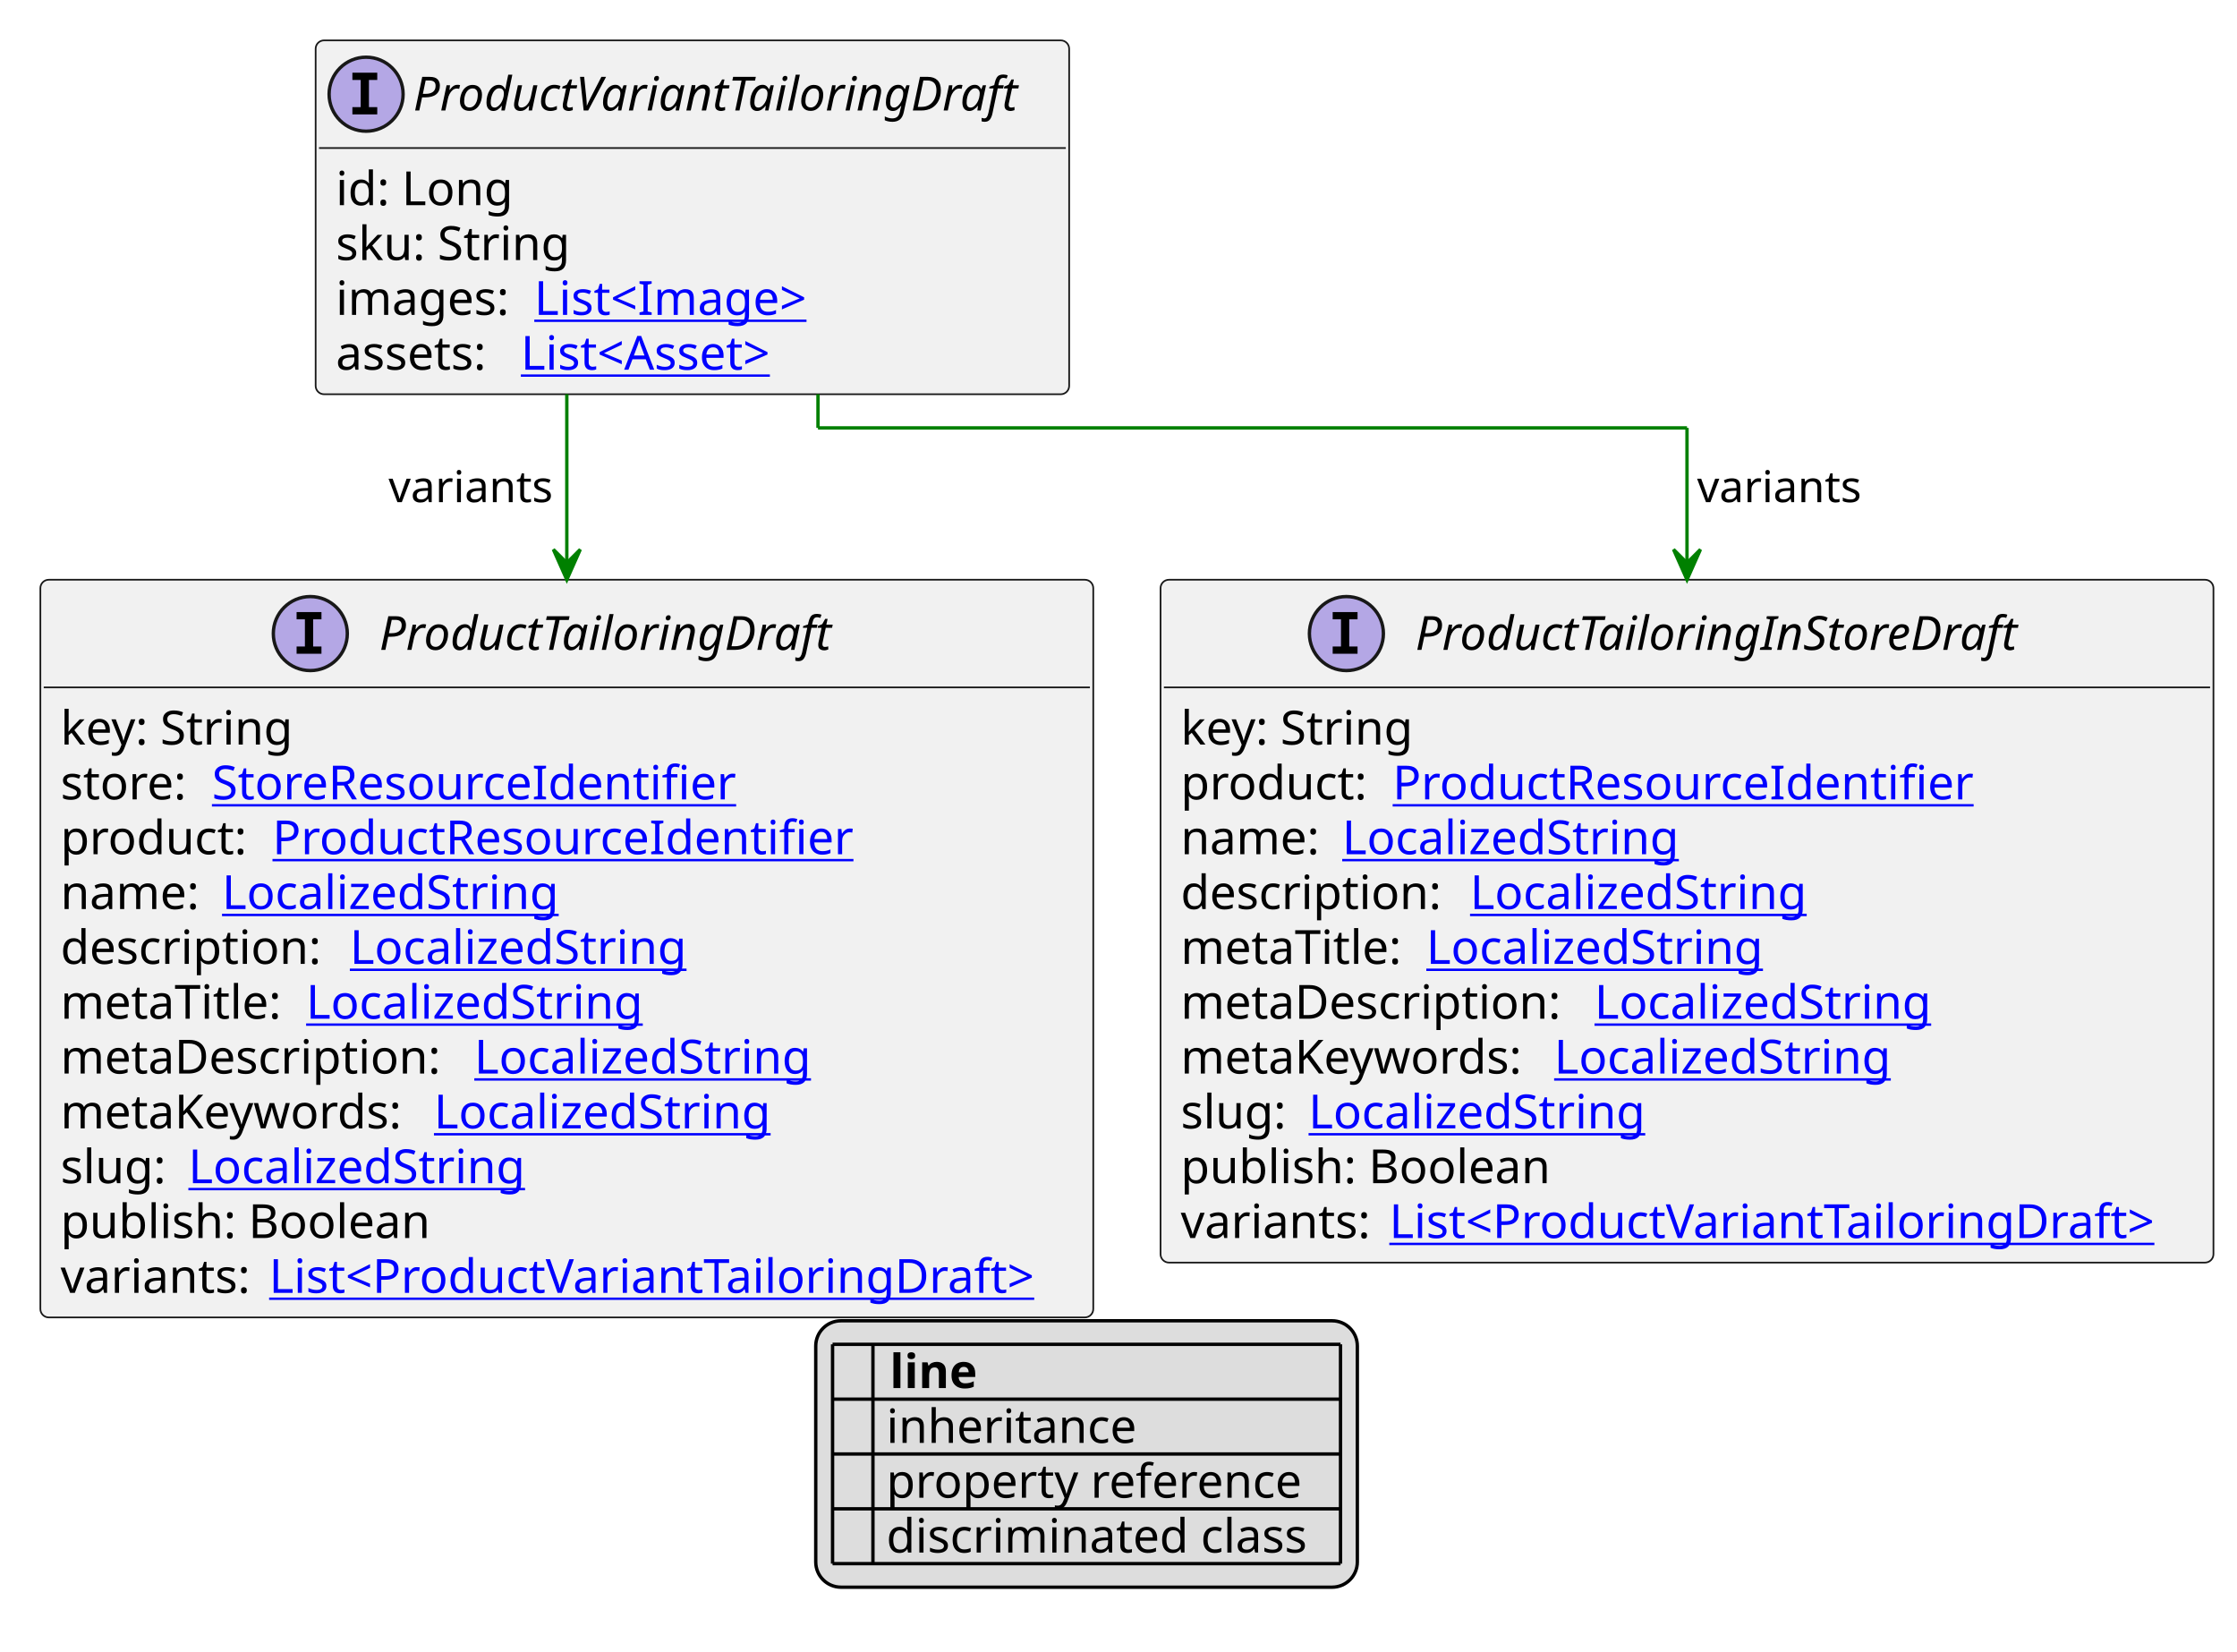
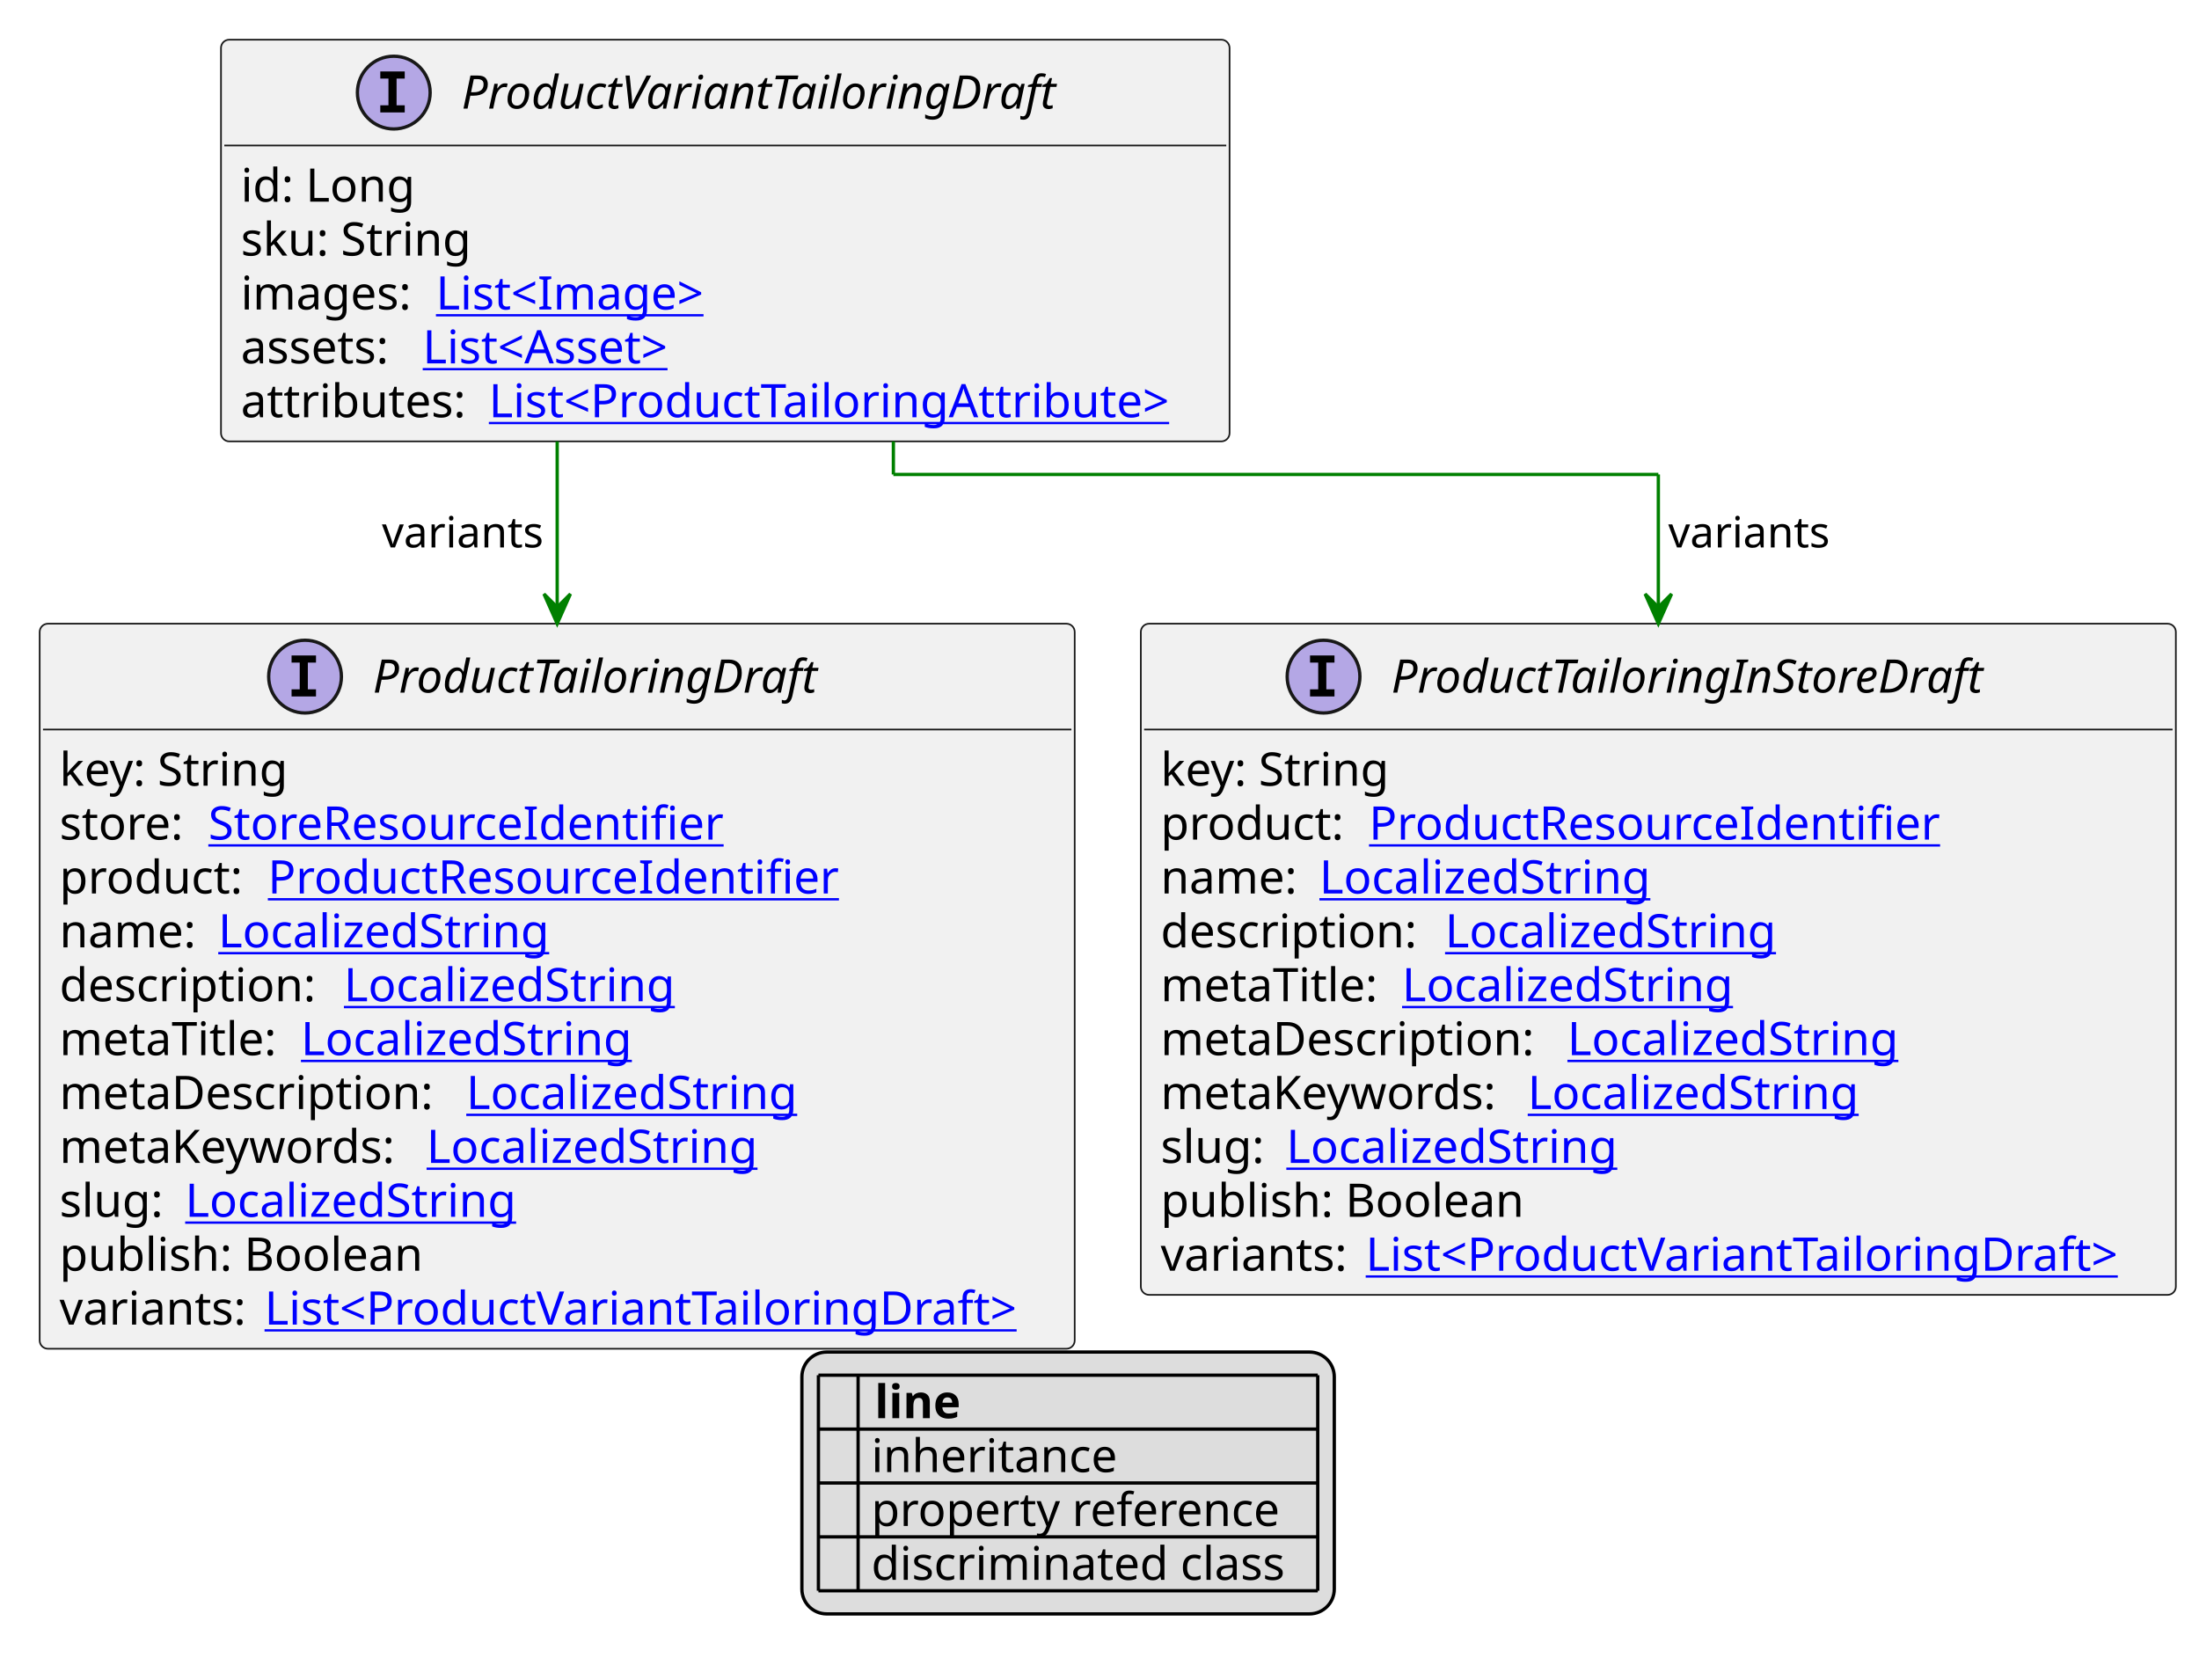
- <svg xmlns="http://www.w3.org/2000/svg" xmlns:xlink="http://www.w3.org/1999/xlink" contentStyleType="text/css" height="491px" preserveAspectRatio="none" style="width:665px;height:491px;background:#FFFFFF;" version="1.1" viewBox="0 0 665 491" width="665px" zoomAndPan="magnify">
+ <svg xmlns="http://www.w3.org/2000/svg" xmlns:xlink="http://www.w3.org/1999/xlink" contentStyleType="text/css" height="508px" preserveAspectRatio="none" style="width:665px;height:508px;background:#FFFFFF;" version="1.1" viewBox="0 0 665 508" width="665px" zoomAndPan="magnify">
  <defs>
-     <filter height="1" id="b57zc4ah75ua40" width="1" x="0" y="0">
+     <filter height="1" id="b1lu0j73r9oy0e0" width="1" x="0" y="0">
      <feFlood flood-color="#000000" result="flood" />
      <feComposite in="SourceGraphic" in2="flood" operator="over" />
    </filter>
-     <filter height="1" id="b57zc4ah75ua41" width="1" x="0" y="0">
+     <filter height="1" id="b1lu0j73r9oy0e1" width="1" x="0" y="0">
      <feFlood flood-color="#008000" result="flood" />
      <feComposite in="SourceGraphic" in2="flood" operator="over" />
    </filter>
-     <filter height="1" id="b57zc4ah75ua42" width="1" x="0" y="0">
+     <filter height="1" id="b1lu0j73r9oy0e2" width="1" x="0" y="0">
      <feFlood flood-color="#0000FF" result="flood" />
      <feComposite in="SourceGraphic" in2="flood" operator="over" />
    </filter>
  </defs>
  <g>
    <a href="ProductVariantTailoringDraft.svg" target="_top" title="ProductVariantTailoringDraft.svg" xlink:actuate="onRequest" xlink:href="ProductVariantTailoringDraft.svg" xlink:show="new" xlink:title="ProductVariantTailoringDraft.svg" xlink:type="simple">
      <g id="elem_ProductVariantTailoringDraft">
-         <rect codeLine="10" fill="#F1F1F1" height="105.188" id="ProductVariantTailoringDraft" rx="2.5" ry="2.5" style="stroke:#181818;stroke-width:0.5;" width="224" x="93.833" y="12" />
-         <ellipse cx="108.833" cy="28" fill="#B4A7E5" rx="11" ry="11" style="stroke:#181818;stroke-width:1.0;" />
-         <path d="M104.755,23.766 L104.755,21.609 L112.146,21.609 L112.146,23.766 L109.677,23.766 L109.677,31.844 L112.146,31.844 L112.146,34 L104.755,34 L104.755,31.844 L107.224,31.844 L107.224,23.766 L104.755,23.766 Z " fill="#000000" />
-         <text fill="#000000" font-family="sans-serif" font-size="14" font-style="italic" lengthAdjust="spacing" textLength="192" x="122.833" y="32.847">ProductVariantTailoringDraft</text>
-         <line style="stroke:#181818;stroke-width:0.5;" x1="94.833" x2="316.833" y1="44" y2="44" />
-         <text fill="#000000" font-family="sans-serif" font-size="14" lengthAdjust="spacing" textLength="55" x="99.833" y="60.995">id: Long</text>
-         <text fill="#000000" font-family="sans-serif" font-size="14" lengthAdjust="spacing" textLength="74" x="99.833" y="77.292">sku: String</text>
-         <text fill="#000000" font-family="sans-serif" font-size="14" lengthAdjust="spacing" textLength="55" x="99.833" y="93.589">images:</text>
+         <rect codeLine="10" fill="#F1F1F1" height="121.484" id="ProductVariantTailoringDraft" rx="2.5" ry="2.5" style="stroke:#181818;stroke-width:0.5;" width="305" x="66.833" y="12" />
+         <ellipse cx="119.083" cy="28" fill="#B4A7E5" rx="11" ry="11" style="stroke:#181818;stroke-width:1.0;" />
+         <path d="M115.005,23.766 L115.005,21.609 L122.396,21.609 L122.396,23.766 L119.927,23.766 L119.927,31.844 L122.396,31.844 L122.396,34 L115.005,34 L115.005,31.844 L117.474,31.844 L117.474,23.766 L115.005,23.766 Z " fill="#000000" />
+         <text fill="#000000" font-family="sans-serif" font-size="14" font-style="italic" lengthAdjust="spacing" textLength="192" x="139.583" y="32.847">ProductVariantTailoringDraft</text>
+         <line style="stroke:#181818;stroke-width:0.5;" x1="67.833" x2="370.833" y1="44" y2="44" />
+         <text fill="#000000" font-family="sans-serif" font-size="14" lengthAdjust="spacing" textLength="55" x="72.833" y="60.995">id: Long</text>
+         <text fill="#000000" font-family="sans-serif" font-size="14" lengthAdjust="spacing" textLength="74" x="72.833" y="77.292">sku: String</text>
+         <text fill="#000000" font-family="sans-serif" font-size="14" lengthAdjust="spacing" textLength="55" x="72.833" y="93.589">images:</text>
        <a href="Image.svg" target="_top" title="Image.svg" xlink:actuate="onRequest" xlink:href="Image.svg" xlink:show="new" xlink:title="Image.svg" xlink:type="simple">
-           <text fill="#0000FF" font-family="sans-serif" font-size="14" lengthAdjust="spacing" text-decoration="underline" textLength="89" x="158.833" y="93.589">List&lt;Image&gt;</text>
+           <text fill="#0000FF" font-family="sans-serif" font-size="14" lengthAdjust="spacing" text-decoration="underline" textLength="89" x="131.833" y="93.589">List&lt;Image&gt;</text>
        </a>
-         <text fill="#000000" font-family="sans-serif" font-size="14" lengthAdjust="spacing" textLength="51" x="99.833" y="109.886">assets:</text>
+         <text fill="#000000" font-family="sans-serif" font-size="14" lengthAdjust="spacing" textLength="51" x="72.833" y="109.886">assets:</text>
        <a href="Asset.svg" target="_top" title="Asset.svg" xlink:actuate="onRequest" xlink:href="Asset.svg" xlink:show="new" xlink:title="Asset.svg" xlink:type="simple">
-           <text fill="#0000FF" font-family="sans-serif" font-size="14" lengthAdjust="spacing" text-decoration="underline" textLength="86" x="154.833" y="109.886">List&lt;Asset&gt;</text>
+           <text fill="#0000FF" font-family="sans-serif" font-size="14" lengthAdjust="spacing" text-decoration="underline" textLength="86" x="127.833" y="109.886">List&lt;Asset&gt;</text>
+         </a>
+         <text fill="#000000" font-family="sans-serif" font-size="14" lengthAdjust="spacing" textLength="71" x="72.833" y="126.183">attributes:</text>
+         <a href="ProductTailoringAttribute.svg" target="_top" title="ProductTailoringAttribute.svg" xlink:actuate="onRequest" xlink:href="ProductTailoringAttribute.svg" xlink:show="new" xlink:title="ProductTailoringAttribute.svg" xlink:type="simple">
+           <text fill="#0000FF" font-family="sans-serif" font-size="14" lengthAdjust="spacing" text-decoration="underline" textLength="218" x="147.833" y="126.183">List&lt;ProductTailoringAttribute&gt;</text>
        </a>
      </g>
    </a>
    <a href="ProductTailoringDraft.svg" target="_top" title="ProductTailoringDraft.svg" xlink:actuate="onRequest" xlink:href="ProductTailoringDraft.svg" xlink:show="new" xlink:title="ProductTailoringDraft.svg" xlink:type="simple">
      <g id="elem_ProductTailoringDraft">
-         <rect codeLine="19" fill="#F1F1F1" height="219.266" id="ProductTailoringDraft" rx="2.5" ry="2.5" style="stroke:#181818;stroke-width:0.5;" width="313" x="12" y="172.32" />
-         <ellipse cx="92.25" cy="188.32" fill="#B4A7E5" rx="11" ry="11" style="stroke:#181818;stroke-width:1.0;" />
-         <path d="M88.172,184.086 L88.172,181.93 L95.562,181.93 L95.562,184.086 L93.094,184.086 L93.094,192.164 L95.562,192.164 L95.562,194.32 L88.172,194.32 L88.172,192.164 L90.641,192.164 L90.641,184.086 L88.172,184.086 Z " fill="#000000" />
-         <text fill="#000000" font-family="sans-serif" font-size="14" font-style="italic" lengthAdjust="spacing" textLength="144" x="112.75" y="193.167">ProductTailoringDraft</text>
-         <line style="stroke:#181818;stroke-width:0.5;" x1="13" x2="324" y1="204.32" y2="204.32" />
-         <text fill="#000000" font-family="sans-serif" font-size="14" lengthAdjust="spacing" textLength="73" x="18" y="221.315">key: String</text>
-         <text fill="#000000" font-family="sans-serif" font-size="14" lengthAdjust="spacing" textLength="41" x="18" y="237.612">store:</text>
+         <rect codeLine="20" fill="#F1F1F1" height="219.266" id="ProductTailoringDraft" rx="2.5" ry="2.5" style="stroke:#181818;stroke-width:0.5;" width="313" x="12" y="188.617" />
+         <ellipse cx="92.25" cy="204.617" fill="#B4A7E5" rx="11" ry="11" style="stroke:#181818;stroke-width:1.0;" />
+         <path d="M88.172,200.383 L88.172,198.227 L95.562,198.227 L95.562,200.383 L93.094,200.383 L93.094,208.461 L95.562,208.461 L95.562,210.617 L88.172,210.617 L88.172,208.461 L90.641,208.461 L90.641,200.383 L88.172,200.383 Z " fill="#000000" />
+         <text fill="#000000" font-family="sans-serif" font-size="14" font-style="italic" lengthAdjust="spacing" textLength="144" x="112.75" y="209.464">ProductTailoringDraft</text>
+         <line style="stroke:#181818;stroke-width:0.5;" x1="13" x2="324" y1="220.617" y2="220.617" />
+         <text fill="#000000" font-family="sans-serif" font-size="14" lengthAdjust="spacing" textLength="73" x="18" y="237.612">key: String</text>
+         <text fill="#000000" font-family="sans-serif" font-size="14" lengthAdjust="spacing" textLength="41" x="18" y="253.909">store:</text>
        <a href="StoreResourceIdentifier.svg" target="_top" title="StoreResourceIdentifier.svg" xlink:actuate="onRequest" xlink:href="StoreResourceIdentifier.svg" xlink:show="new" xlink:title="StoreResourceIdentifier.svg" xlink:type="simple">
-           <text fill="#0000FF" font-family="sans-serif" font-size="14" lengthAdjust="spacing" text-decoration="underline" textLength="163" x="63" y="237.612">StoreResourceIdentifier</text>
+           <text fill="#0000FF" font-family="sans-serif" font-size="14" lengthAdjust="spacing" text-decoration="underline" textLength="163" x="63" y="253.909">StoreResourceIdentifier</text>
        </a>
-         <text fill="#000000" font-family="sans-serif" font-size="14" lengthAdjust="spacing" textLength="59" x="18" y="253.909">product:</text>
+         <text fill="#000000" font-family="sans-serif" font-size="14" lengthAdjust="spacing" textLength="59" x="18" y="270.206">product:</text>
        <a href="ProductResourceIdentifier.svg" target="_top" title="ProductResourceIdentifier.svg" xlink:actuate="onRequest" xlink:href="ProductResourceIdentifier.svg" xlink:show="new" xlink:title="ProductResourceIdentifier.svg" xlink:type="simple">
-           <text fill="#0000FF" font-family="sans-serif" font-size="14" lengthAdjust="spacing" text-decoration="underline" textLength="180" x="81" y="253.909">ProductResourceIdentifier</text>
+           <text fill="#0000FF" font-family="sans-serif" font-size="14" lengthAdjust="spacing" text-decoration="underline" textLength="180" x="81" y="270.206">ProductResourceIdentifier</text>
        </a>
-         <text fill="#000000" font-family="sans-serif" font-size="14" lengthAdjust="spacing" textLength="44" x="18" y="270.206">name:</text>
+         <text fill="#000000" font-family="sans-serif" font-size="14" lengthAdjust="spacing" textLength="44" x="18" y="286.503">name:</text>
        <a href="LocalizedString.svg" target="_top" title="LocalizedString.svg" xlink:actuate="onRequest" xlink:href="LocalizedString.svg" xlink:show="new" xlink:title="LocalizedString.svg" xlink:type="simple">
-           <text fill="#0000FF" font-family="sans-serif" font-size="14" lengthAdjust="spacing" text-decoration="underline" textLength="104" x="66" y="270.206">LocalizedString</text>
+           <text fill="#0000FF" font-family="sans-serif" font-size="14" lengthAdjust="spacing" text-decoration="underline" textLength="104" x="66" y="286.503">LocalizedString</text>
        </a>
-         <text fill="#000000" font-family="sans-serif" font-size="14" lengthAdjust="spacing" textLength="82" x="18" y="286.503">description:</text>
+         <text fill="#000000" font-family="sans-serif" font-size="14" lengthAdjust="spacing" textLength="82" x="18" y="302.8">description:</text>
        <a href="LocalizedString.svg" target="_top" title="LocalizedString.svg" xlink:actuate="onRequest" xlink:href="LocalizedString.svg" xlink:show="new" xlink:title="LocalizedString.svg" xlink:type="simple">
-           <text fill="#0000FF" font-family="sans-serif" font-size="14" lengthAdjust="spacing" text-decoration="underline" textLength="104" x="104" y="286.503">LocalizedString</text>
+           <text fill="#0000FF" font-family="sans-serif" font-size="14" lengthAdjust="spacing" text-decoration="underline" textLength="104" x="104" y="302.8">LocalizedString</text>
        </a>
-         <text fill="#000000" font-family="sans-serif" font-size="14" lengthAdjust="spacing" textLength="69" x="18" y="302.8">metaTitle:</text>
+         <text fill="#000000" font-family="sans-serif" font-size="14" lengthAdjust="spacing" textLength="69" x="18" y="319.097">metaTitle:</text>
        <a href="LocalizedString.svg" target="_top" title="LocalizedString.svg" xlink:actuate="onRequest" xlink:href="LocalizedString.svg" xlink:show="new" xlink:title="LocalizedString.svg" xlink:type="simple">
-           <text fill="#0000FF" font-family="sans-serif" font-size="14" lengthAdjust="spacing" text-decoration="underline" textLength="104" x="91" y="302.8">LocalizedString</text>
+           <text fill="#0000FF" font-family="sans-serif" font-size="14" lengthAdjust="spacing" text-decoration="underline" textLength="104" x="91" y="319.097">LocalizedString</text>
        </a>
-         <text fill="#000000" font-family="sans-serif" font-size="14" lengthAdjust="spacing" textLength="119" x="18" y="319.097">metaDescription:</text>
+         <text fill="#000000" font-family="sans-serif" font-size="14" lengthAdjust="spacing" textLength="119" x="18" y="335.394">metaDescription:</text>
        <a href="LocalizedString.svg" target="_top" title="LocalizedString.svg" xlink:actuate="onRequest" xlink:href="LocalizedString.svg" xlink:show="new" xlink:title="LocalizedString.svg" xlink:type="simple">
-           <text fill="#0000FF" font-family="sans-serif" font-size="14" lengthAdjust="spacing" text-decoration="underline" textLength="104" x="141" y="319.097">LocalizedString</text>
+           <text fill="#0000FF" font-family="sans-serif" font-size="14" lengthAdjust="spacing" text-decoration="underline" textLength="104" x="141" y="335.394">LocalizedString</text>
        </a>
-         <text fill="#000000" font-family="sans-serif" font-size="14" lengthAdjust="spacing" textLength="107" x="18" y="335.394">metaKeywords:</text>
+         <text fill="#000000" font-family="sans-serif" font-size="14" lengthAdjust="spacing" textLength="107" x="18" y="351.69">metaKeywords:</text>
        <a href="LocalizedString.svg" target="_top" title="LocalizedString.svg" xlink:actuate="onRequest" xlink:href="LocalizedString.svg" xlink:show="new" xlink:title="LocalizedString.svg" xlink:type="simple">
-           <text fill="#0000FF" font-family="sans-serif" font-size="14" lengthAdjust="spacing" text-decoration="underline" textLength="104" x="129" y="335.394">LocalizedString</text>
+           <text fill="#0000FF" font-family="sans-serif" font-size="14" lengthAdjust="spacing" text-decoration="underline" textLength="104" x="129" y="351.69">LocalizedString</text>
        </a>
-         <text fill="#000000" font-family="sans-serif" font-size="14" lengthAdjust="spacing" textLength="34" x="18" y="351.69">slug:</text>
+         <text fill="#000000" font-family="sans-serif" font-size="14" lengthAdjust="spacing" textLength="34" x="18" y="367.987">slug:</text>
        <a href="LocalizedString.svg" target="_top" title="LocalizedString.svg" xlink:actuate="onRequest" xlink:href="LocalizedString.svg" xlink:show="new" xlink:title="LocalizedString.svg" xlink:type="simple">
-           <text fill="#0000FF" font-family="sans-serif" font-size="14" lengthAdjust="spacing" text-decoration="underline" textLength="104" x="56" y="351.69">LocalizedString</text>
+           <text fill="#0000FF" font-family="sans-serif" font-size="14" lengthAdjust="spacing" text-decoration="underline" textLength="104" x="56" y="367.987">LocalizedString</text>
        </a>
-         <text fill="#000000" font-family="sans-serif" font-size="14" lengthAdjust="spacing" textLength="116" x="18" y="367.987">publish: Boolean</text>
-         <text fill="#000000" font-family="sans-serif" font-size="14" lengthAdjust="spacing" textLength="58" x="18" y="384.284">variants:</text>
+         <text fill="#000000" font-family="sans-serif" font-size="14" lengthAdjust="spacing" textLength="116" x="18" y="384.284">publish: Boolean</text>
+         <text fill="#000000" font-family="sans-serif" font-size="14" lengthAdjust="spacing" textLength="58" x="18" y="400.581">variants:</text>
        <a href="ProductVariantTailoringDraft.svg" target="_top" title="ProductVariantTailoringDraft.svg" xlink:actuate="onRequest" xlink:href="ProductVariantTailoringDraft.svg" xlink:show="new" xlink:title="ProductVariantTailoringDraft.svg" xlink:type="simple">
-           <text fill="#0000FF" font-family="sans-serif" font-size="14" lengthAdjust="spacing" text-decoration="underline" textLength="239" x="80" y="384.284">List&lt;ProductVariantTailoringDraft&gt;</text>
+           <text fill="#0000FF" font-family="sans-serif" font-size="14" lengthAdjust="spacing" text-decoration="underline" textLength="239" x="80" y="400.581">List&lt;ProductVariantTailoringDraft&gt;</text>
        </a>
      </g>
    </a>
    <a href="ProductTailoringInStoreDraft.svg" target="_top" title="ProductTailoringInStoreDraft.svg" xlink:actuate="onRequest" xlink:href="ProductTailoringInStoreDraft.svg" xlink:show="new" xlink:title="ProductTailoringInStoreDraft.svg" xlink:type="simple">
      <g id="elem_ProductTailoringInStoreDraft">
-         <rect codeLine="32" fill="#F1F1F1" height="202.969" id="ProductTailoringInStoreDraft" rx="2.5" ry="2.5" style="stroke:#181818;stroke-width:0.5;" width="313" x="345" y="172.32" />
-         <ellipse cx="400.25" cy="188.32" fill="#B4A7E5" rx="11" ry="11" style="stroke:#181818;stroke-width:1.0;" />
-         <path d="M396.172,184.086 L396.172,181.93 L403.562,181.93 L403.562,184.086 L401.094,184.086 L401.094,192.164 L403.562,192.164 L403.562,194.32 L396.172,194.32 L396.172,192.164 L398.641,192.164 L398.641,184.086 L396.172,184.086 Z " fill="#000000" />
-         <text fill="#000000" font-family="sans-serif" font-size="14" font-style="italic" lengthAdjust="spacing" textLength="194" x="420.75" y="193.167">ProductTailoringInStoreDraft</text>
-         <line style="stroke:#181818;stroke-width:0.5;" x1="346" x2="657" y1="204.32" y2="204.32" />
-         <text fill="#000000" font-family="sans-serif" font-size="14" lengthAdjust="spacing" textLength="73" x="351" y="221.315">key: String</text>
-         <text fill="#000000" font-family="sans-serif" font-size="14" lengthAdjust="spacing" textLength="59" x="351" y="237.612">product:</text>
+         <rect codeLine="33" fill="#F1F1F1" height="202.969" id="ProductTailoringInStoreDraft" rx="2.5" ry="2.5" style="stroke:#181818;stroke-width:0.5;" width="313" x="345" y="188.617" />
+         <ellipse cx="400.25" cy="204.617" fill="#B4A7E5" rx="11" ry="11" style="stroke:#181818;stroke-width:1.0;" />
+         <path d="M396.172,200.383 L396.172,198.227 L403.562,198.227 L403.562,200.383 L401.094,200.383 L401.094,208.461 L403.562,208.461 L403.562,210.617 L396.172,210.617 L396.172,208.461 L398.641,208.461 L398.641,200.383 L396.172,200.383 Z " fill="#000000" />
+         <text fill="#000000" font-family="sans-serif" font-size="14" font-style="italic" lengthAdjust="spacing" textLength="194" x="420.75" y="209.464">ProductTailoringInStoreDraft</text>
+         <line style="stroke:#181818;stroke-width:0.5;" x1="346" x2="657" y1="220.617" y2="220.617" />
+         <text fill="#000000" font-family="sans-serif" font-size="14" lengthAdjust="spacing" textLength="73" x="351" y="237.612">key: String</text>
+         <text fill="#000000" font-family="sans-serif" font-size="14" lengthAdjust="spacing" textLength="59" x="351" y="253.909">product:</text>
        <a href="ProductResourceIdentifier.svg" target="_top" title="ProductResourceIdentifier.svg" xlink:actuate="onRequest" xlink:href="ProductResourceIdentifier.svg" xlink:show="new" xlink:title="ProductResourceIdentifier.svg" xlink:type="simple">
-           <text fill="#0000FF" font-family="sans-serif" font-size="14" lengthAdjust="spacing" text-decoration="underline" textLength="180" x="414" y="237.612">ProductResourceIdentifier</text>
+           <text fill="#0000FF" font-family="sans-serif" font-size="14" lengthAdjust="spacing" text-decoration="underline" textLength="180" x="414" y="253.909">ProductResourceIdentifier</text>
        </a>
-         <text fill="#000000" font-family="sans-serif" font-size="14" lengthAdjust="spacing" textLength="44" x="351" y="253.909">name:</text>
+         <text fill="#000000" font-family="sans-serif" font-size="14" lengthAdjust="spacing" textLength="44" x="351" y="270.206">name:</text>
        <a href="LocalizedString.svg" target="_top" title="LocalizedString.svg" xlink:actuate="onRequest" xlink:href="LocalizedString.svg" xlink:show="new" xlink:title="LocalizedString.svg" xlink:type="simple">
-           <text fill="#0000FF" font-family="sans-serif" font-size="14" lengthAdjust="spacing" text-decoration="underline" textLength="104" x="399" y="253.909">LocalizedString</text>
+           <text fill="#0000FF" font-family="sans-serif" font-size="14" lengthAdjust="spacing" text-decoration="underline" textLength="104" x="399" y="270.206">LocalizedString</text>
        </a>
-         <text fill="#000000" font-family="sans-serif" font-size="14" lengthAdjust="spacing" textLength="82" x="351" y="270.206">description:</text>
+         <text fill="#000000" font-family="sans-serif" font-size="14" lengthAdjust="spacing" textLength="82" x="351" y="286.503">description:</text>
        <a href="LocalizedString.svg" target="_top" title="LocalizedString.svg" xlink:actuate="onRequest" xlink:href="LocalizedString.svg" xlink:show="new" xlink:title="LocalizedString.svg" xlink:type="simple">
-           <text fill="#0000FF" font-family="sans-serif" font-size="14" lengthAdjust="spacing" text-decoration="underline" textLength="104" x="437" y="270.206">LocalizedString</text>
+           <text fill="#0000FF" font-family="sans-serif" font-size="14" lengthAdjust="spacing" text-decoration="underline" textLength="104" x="437" y="286.503">LocalizedString</text>
        </a>
-         <text fill="#000000" font-family="sans-serif" font-size="14" lengthAdjust="spacing" textLength="69" x="351" y="286.503">metaTitle:</text>
+         <text fill="#000000" font-family="sans-serif" font-size="14" lengthAdjust="spacing" textLength="69" x="351" y="302.8">metaTitle:</text>
        <a href="LocalizedString.svg" target="_top" title="LocalizedString.svg" xlink:actuate="onRequest" xlink:href="LocalizedString.svg" xlink:show="new" xlink:title="LocalizedString.svg" xlink:type="simple">
-           <text fill="#0000FF" font-family="sans-serif" font-size="14" lengthAdjust="spacing" text-decoration="underline" textLength="104" x="424" y="286.503">LocalizedString</text>
+           <text fill="#0000FF" font-family="sans-serif" font-size="14" lengthAdjust="spacing" text-decoration="underline" textLength="104" x="424" y="302.8">LocalizedString</text>
        </a>
-         <text fill="#000000" font-family="sans-serif" font-size="14" lengthAdjust="spacing" textLength="119" x="351" y="302.8">metaDescription:</text>
+         <text fill="#000000" font-family="sans-serif" font-size="14" lengthAdjust="spacing" textLength="119" x="351" y="319.097">metaDescription:</text>
        <a href="LocalizedString.svg" target="_top" title="LocalizedString.svg" xlink:actuate="onRequest" xlink:href="LocalizedString.svg" xlink:show="new" xlink:title="LocalizedString.svg" xlink:type="simple">
-           <text fill="#0000FF" font-family="sans-serif" font-size="14" lengthAdjust="spacing" text-decoration="underline" textLength="104" x="474" y="302.8">LocalizedString</text>
+           <text fill="#0000FF" font-family="sans-serif" font-size="14" lengthAdjust="spacing" text-decoration="underline" textLength="104" x="474" y="319.097">LocalizedString</text>
        </a>
-         <text fill="#000000" font-family="sans-serif" font-size="14" lengthAdjust="spacing" textLength="107" x="351" y="319.097">metaKeywords:</text>
+         <text fill="#000000" font-family="sans-serif" font-size="14" lengthAdjust="spacing" textLength="107" x="351" y="335.394">metaKeywords:</text>
        <a href="LocalizedString.svg" target="_top" title="LocalizedString.svg" xlink:actuate="onRequest" xlink:href="LocalizedString.svg" xlink:show="new" xlink:title="LocalizedString.svg" xlink:type="simple">
-           <text fill="#0000FF" font-family="sans-serif" font-size="14" lengthAdjust="spacing" text-decoration="underline" textLength="104" x="462" y="319.097">LocalizedString</text>
+           <text fill="#0000FF" font-family="sans-serif" font-size="14" lengthAdjust="spacing" text-decoration="underline" textLength="104" x="462" y="335.394">LocalizedString</text>
        </a>
-         <text fill="#000000" font-family="sans-serif" font-size="14" lengthAdjust="spacing" textLength="34" x="351" y="335.394">slug:</text>
+         <text fill="#000000" font-family="sans-serif" font-size="14" lengthAdjust="spacing" textLength="34" x="351" y="351.69">slug:</text>
        <a href="LocalizedString.svg" target="_top" title="LocalizedString.svg" xlink:actuate="onRequest" xlink:href="LocalizedString.svg" xlink:show="new" xlink:title="LocalizedString.svg" xlink:type="simple">
-           <text fill="#0000FF" font-family="sans-serif" font-size="14" lengthAdjust="spacing" text-decoration="underline" textLength="104" x="389" y="335.394">LocalizedString</text>
+           <text fill="#0000FF" font-family="sans-serif" font-size="14" lengthAdjust="spacing" text-decoration="underline" textLength="104" x="389" y="351.69">LocalizedString</text>
        </a>
-         <text fill="#000000" font-family="sans-serif" font-size="14" lengthAdjust="spacing" textLength="116" x="351" y="351.69">publish: Boolean</text>
-         <text fill="#000000" font-family="sans-serif" font-size="14" lengthAdjust="spacing" textLength="58" x="351" y="367.987">variants:</text>
+         <text fill="#000000" font-family="sans-serif" font-size="14" lengthAdjust="spacing" textLength="116" x="351" y="367.987">publish: Boolean</text>
+         <text fill="#000000" font-family="sans-serif" font-size="14" lengthAdjust="spacing" textLength="58" x="351" y="384.284">variants:</text>
        <a href="ProductVariantTailoringDraft.svg" target="_top" title="ProductVariantTailoringDraft.svg" xlink:actuate="onRequest" xlink:href="ProductVariantTailoringDraft.svg" xlink:show="new" xlink:title="ProductVariantTailoringDraft.svg" xlink:type="simple">
-           <text fill="#0000FF" font-family="sans-serif" font-size="14" lengthAdjust="spacing" text-decoration="underline" textLength="239" x="413" y="367.987">List&lt;ProductVariantTailoringDraft&gt;</text>
+           <text fill="#0000FF" font-family="sans-serif" font-size="14" lengthAdjust="spacing" text-decoration="underline" textLength="239" x="413" y="384.284">List&lt;ProductVariantTailoringDraft&gt;</text>
        </a>
      </g>
    </a>
-     <line style="stroke:#008000;stroke-width:1.0;" x1="168.5" x2="168.5" y1="117.188" y2="172.32" />
-     <polygon fill="#008000" points="168.5,172.32,172.5,163.32,168.5,167.32,164.5,163.32,168.5,172.32" style="stroke:#008000;stroke-width:1.0;" />
-     <text fill="#000000" font-family="sans-serif" font-size="13" lengthAdjust="spacing" textLength="51" x="115.5" y="149.254">variants</text>
-     <line style="stroke:#008000;stroke-width:1.0;" x1="243.167" x2="243.167" y1="117.188" y2="127.188" />
-     <line style="stroke:#008000;stroke-width:1.0;" x1="243.167" x2="501.5" y1="127.188" y2="127.188" />
-     <line style="stroke:#008000;stroke-width:1.0;" x1="501.5" x2="501.5" y1="127.188" y2="172.32" />
-     <polygon fill="#008000" points="501.5,172.32,505.5,163.32,501.5,167.32,497.5,163.32,501.5,172.32" style="stroke:#008000;stroke-width:1.0;" />
-     <text fill="#000000" font-family="sans-serif" font-size="13" lengthAdjust="spacing" textLength="51" x="504.5" y="149.254">variants</text>
-     <rect fill="#DDDDDD" height="79.188" id="_legend" rx="7.5" ry="7.5" style="stroke:#000000;stroke-width:1.0;" width="161" x="242.5" y="392.586" />
-     <text fill="#000000" font-family="sans-serif" font-size="14" font-weight="bold" lengthAdjust="spacing" textLength="5" x="247.5" y="412.581"> </text>
-     <text fill="#000000" font-family="sans-serif" font-size="14" font-weight="bold" lengthAdjust="spacing" textLength="28" x="264.5" y="412.581">line</text>
-     <text fill="#000000" filter="url(#b57zc4ah75ua40)" font-family="sans-serif" font-size="14" lengthAdjust="spacing" textLength="12" x="247.5" y="428.878">   </text>
-     <text fill="#000000" font-family="sans-serif" font-size="14" lengthAdjust="spacing" textLength="77" x="263.5" y="428.878">inheritance</text>
-     <text fill="#000000" filter="url(#b57zc4ah75ua41)" font-family="sans-serif" font-size="14" lengthAdjust="spacing" textLength="12" x="247.5" y="445.175">   </text>
-     <text fill="#000000" font-family="sans-serif" font-size="14" lengthAdjust="spacing" textLength="129" x="263.5" y="445.175">property reference</text>
-     <text fill="#000000" filter="url(#b57zc4ah75ua42)" font-family="sans-serif" font-size="14" lengthAdjust="spacing" textLength="12" x="247.5" y="461.472">   </text>
-     <text fill="#000000" font-family="sans-serif" font-size="14" lengthAdjust="spacing" textLength="131" x="263.5" y="461.472">discriminated class</text>
-     <line style="stroke:#000000;stroke-width:1.0;" x1="247.5" x2="398.5" y1="399.586" y2="399.586" />
+     <line style="stroke:#008000;stroke-width:1.0;" x1="168.5" x2="168.5" y1="133.484" y2="188.617" />
+     <polygon fill="#008000" points="168.5,188.617,172.5,179.617,168.5,183.617,164.5,179.617,168.5,188.617" style="stroke:#008000;stroke-width:1.0;" />
+     <text fill="#000000" font-family="sans-serif" font-size="13" lengthAdjust="spacing" textLength="51" x="115.5" y="165.551">variants</text>
+     <line style="stroke:#008000;stroke-width:1.0;" x1="270.167" x2="270.167" y1="133.484" y2="143.484" />
+     <line style="stroke:#008000;stroke-width:1.0;" x1="270.167" x2="501.5" y1="143.484" y2="143.484" />
+     <line style="stroke:#008000;stroke-width:1.0;" x1="501.5" x2="501.5" y1="143.484" y2="188.617" />
+     <polygon fill="#008000" points="501.5,188.617,505.5,179.617,501.5,183.617,497.5,179.617,501.5,188.617" style="stroke:#008000;stroke-width:1.0;" />
+     <text fill="#000000" font-family="sans-serif" font-size="13" lengthAdjust="spacing" textLength="51" x="504.5" y="165.551">variants</text>
+     <rect fill="#DDDDDD" height="79.188" id="_legend" rx="7.5" ry="7.5" style="stroke:#000000;stroke-width:1.0;" width="161" x="242.5" y="408.883" />
+     <text fill="#000000" font-family="sans-serif" font-size="14" font-weight="bold" lengthAdjust="spacing" textLength="5" x="247.5" y="428.878"> </text>
+     <text fill="#000000" font-family="sans-serif" font-size="14" font-weight="bold" lengthAdjust="spacing" textLength="28" x="264.5" y="428.878">line</text>
+     <text fill="#000000" filter="url(#b1lu0j73r9oy0e0)" font-family="sans-serif" font-size="14" lengthAdjust="spacing" textLength="12" x="247.5" y="445.175">   </text>
+     <text fill="#000000" font-family="sans-serif" font-size="14" lengthAdjust="spacing" textLength="77" x="263.5" y="445.175">inheritance</text>
+     <text fill="#000000" filter="url(#b1lu0j73r9oy0e1)" font-family="sans-serif" font-size="14" lengthAdjust="spacing" textLength="12" x="247.5" y="461.472">   </text>
+     <text fill="#000000" font-family="sans-serif" font-size="14" lengthAdjust="spacing" textLength="129" x="263.5" y="461.472">property reference</text>
+     <text fill="#000000" filter="url(#b1lu0j73r9oy0e2)" font-family="sans-serif" font-size="14" lengthAdjust="spacing" textLength="12" x="247.5" y="477.769">   </text>
+     <text fill="#000000" font-family="sans-serif" font-size="14" lengthAdjust="spacing" textLength="131" x="263.5" y="477.769">discriminated class</text>
    <line style="stroke:#000000;stroke-width:1.0;" x1="247.5" x2="398.5" y1="415.883" y2="415.883" />
    <line style="stroke:#000000;stroke-width:1.0;" x1="247.5" x2="398.5" y1="432.18" y2="432.18" />
    <line style="stroke:#000000;stroke-width:1.0;" x1="247.5" x2="398.5" y1="448.477" y2="448.477" />
    <line style="stroke:#000000;stroke-width:1.0;" x1="247.5" x2="398.5" y1="464.773" y2="464.773" />
-     <line style="stroke:#000000;stroke-width:1.0;" x1="247.5" x2="247.5" y1="399.586" y2="464.773" />
-     <line style="stroke:#000000;stroke-width:1.0;" x1="259.5" x2="259.5" y1="399.586" y2="464.773" />
-     <line style="stroke:#000000;stroke-width:1.0;" x1="398.5" x2="398.5" y1="399.586" y2="464.773" />
+     <line style="stroke:#000000;stroke-width:1.0;" x1="247.5" x2="398.5" y1="481.07" y2="481.07" />
+     <line style="stroke:#000000;stroke-width:1.0;" x1="247.5" x2="247.5" y1="415.883" y2="481.07" />
+     <line style="stroke:#000000;stroke-width:1.0;" x1="259.5" x2="259.5" y1="415.883" y2="481.07" />
+     <line style="stroke:#000000;stroke-width:1.0;" x1="398.5" x2="398.5" y1="415.883" y2="481.07" />
  </g>
</svg>
